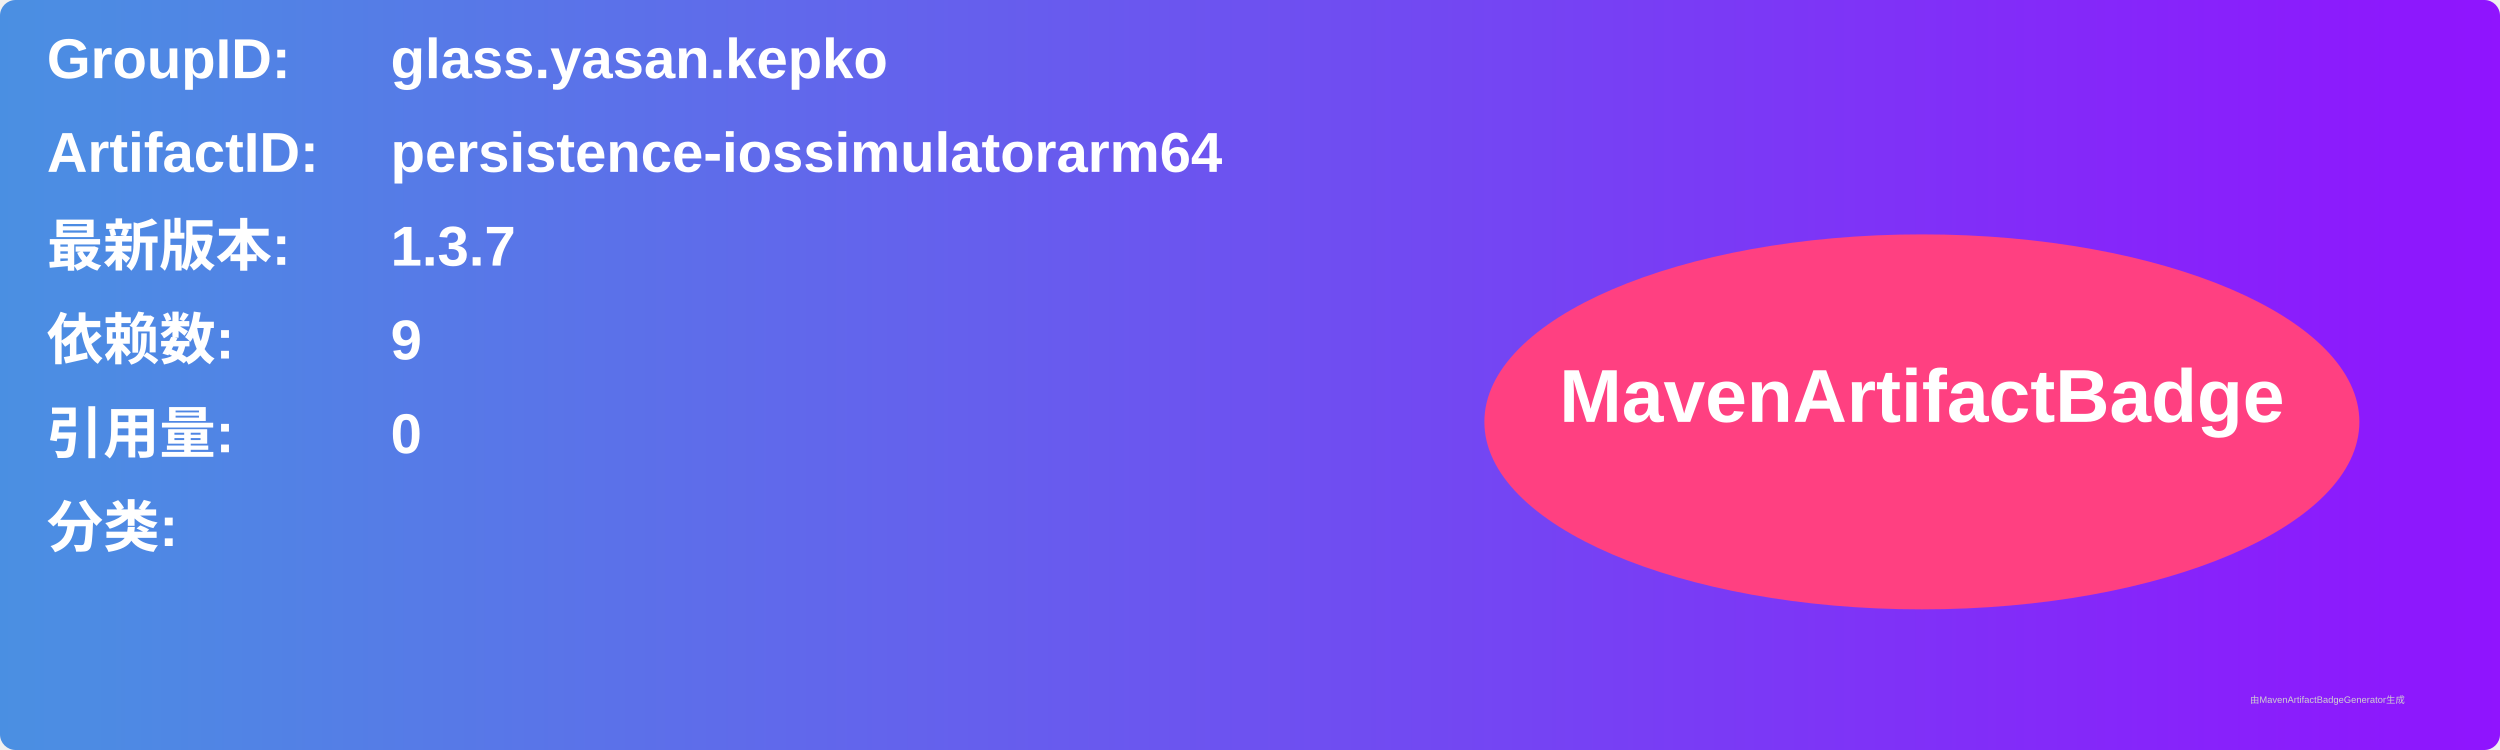
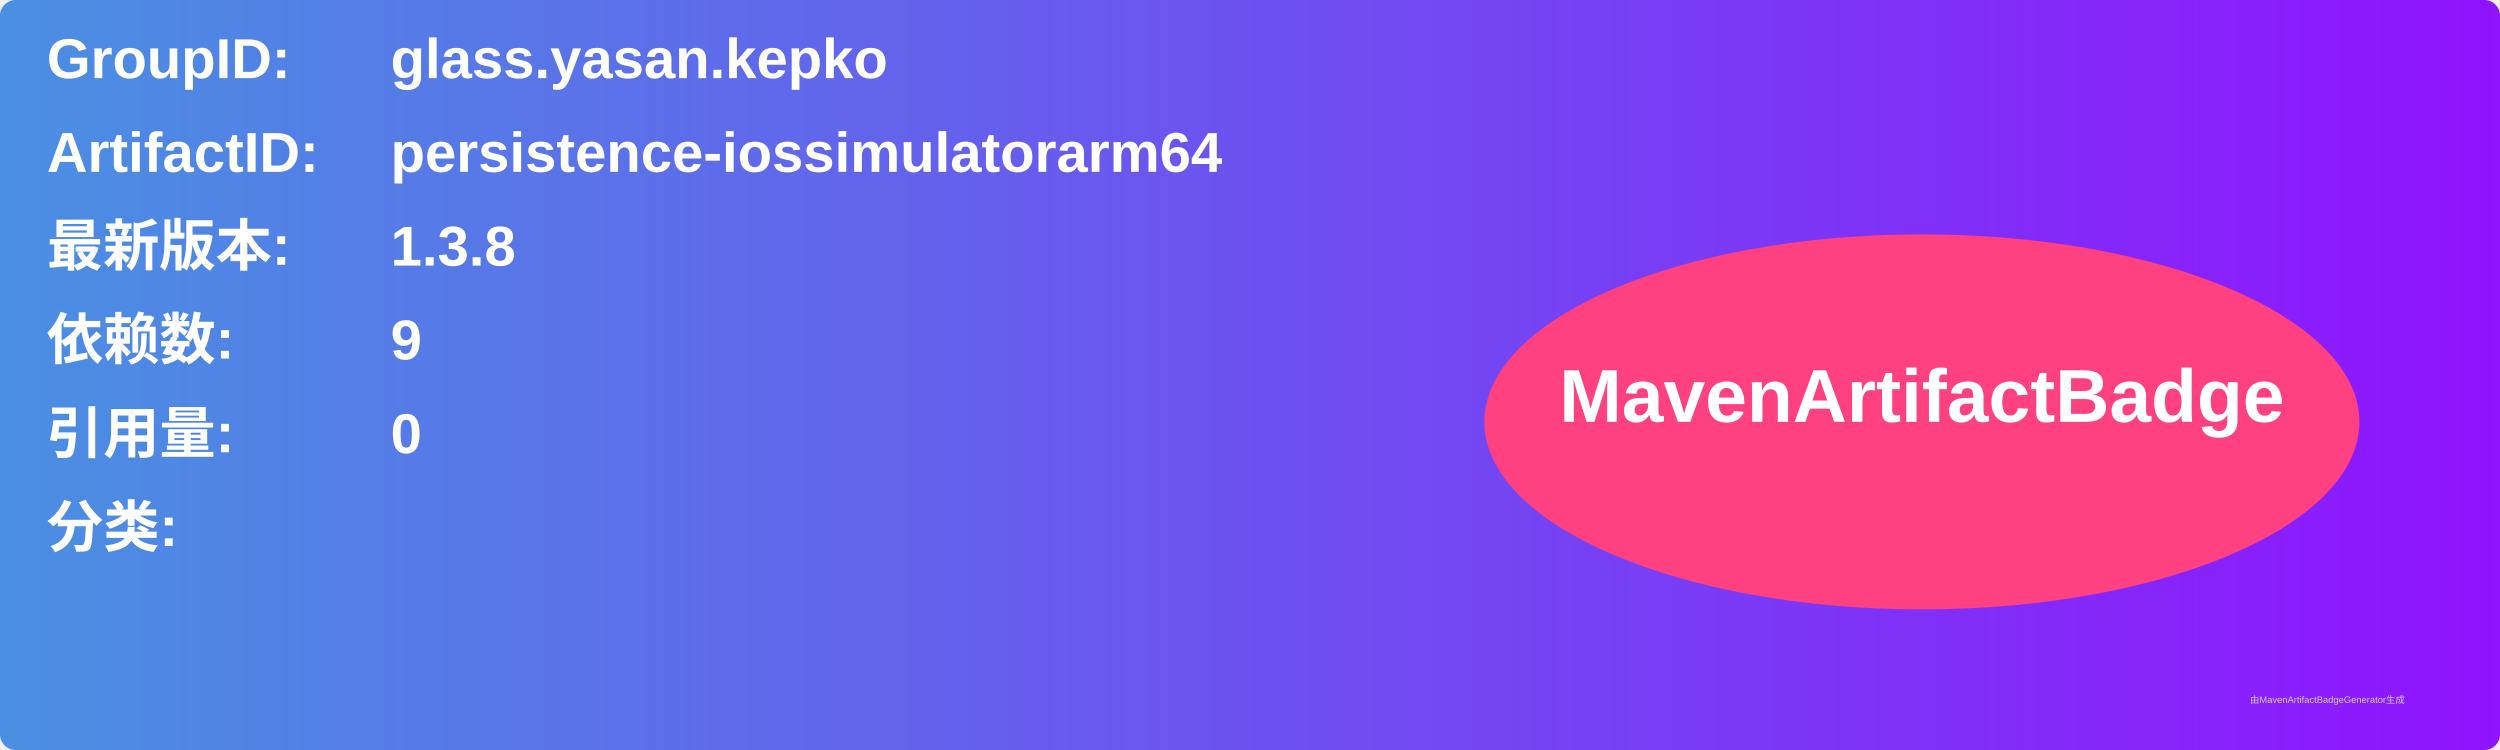
<svg xmlns="http://www.w3.org/2000/svg" width="800" height="240" viewBox="0 0 800 240">
  <linearGradient id="grad" x1="0%" y1="0%" x2="100%" y2="0%">
    <stop offset="0%" stop-color="#4a90e2" />
    <stop offset="100%" stop-color="#9013fe" />
  </linearGradient>
  <rect width="100%" height="100%" rx="5" ry="5" fill="url(#grad)" />
  <g transform="translate(15, 15)">
    <text x="0" y="10" font-family="Arial" font-size="18" fill="white" font-weight="bold" width="260">GroupID:</text>
    <text x="110" y="10" font-family="Arial" font-size="18" fill="white" font-weight="bold" width="460">glass.yasan.kepko</text>
    <text x="0" y="40" font-family="Arial" font-size="18" fill="white" font-weight="bold" width="260">ArtifactID:</text>
    <text x="110" y="40" font-family="Arial" font-size="18" fill="white" font-weight="bold" width="460">persistence-iossimulatorarm64</text>
    <text x="0" y="70" font-family="Arial" font-size="18" fill="white" font-weight="bold">最新版本:</text>
    <text x="110" y="70" font-family="Arial" font-size="18" fill="white" font-weight="bold">
-       <tspan font-weight="bold">1.3.7</tspan>
+       <tspan font-weight="bold">1.3.8</tspan>
    </text>
    <text x="0" y="100" font-family="Arial" font-size="18" fill="white" font-weight="bold">依赖数: </text>
    <text x="110" y="100" font-family="Arial" font-size="18" fill="white">
      <tspan font-weight="bold">9</tspan>
    </text>
    <text x="0" y="130" font-family="Arial" font-size="18" fill="white" font-weight="bold">引用量: </text>
    <text x="110" y="130" font-family="Arial" font-size="18" fill="white">
      <tspan font-weight="bold">0</tspan>
    </text>
    <text x="0" y="160" font-family="Arial" font-size="18" fill="white" font-weight="bold">分类:</text>
    <text x="10" y="190" font-family="Arial" font-size="10" fill="white">
      <tspan font-weight="bold" />
    </text>
    <ellipse cx="600" cy="120" rx="140" ry="60" fill="#ff4081" />
    <text x="600" y="120" text-anchor="middle" font-family="Arial" font-size="24" fill="white" font-weight="bold">MavenArtifactBadge</text>
  </g>
  <text x="720" y="225" font-family="Arial" font-size="3" fill="#d0d0d0">由MavenArtifactBadgeGenerator生成</text>
</svg>
